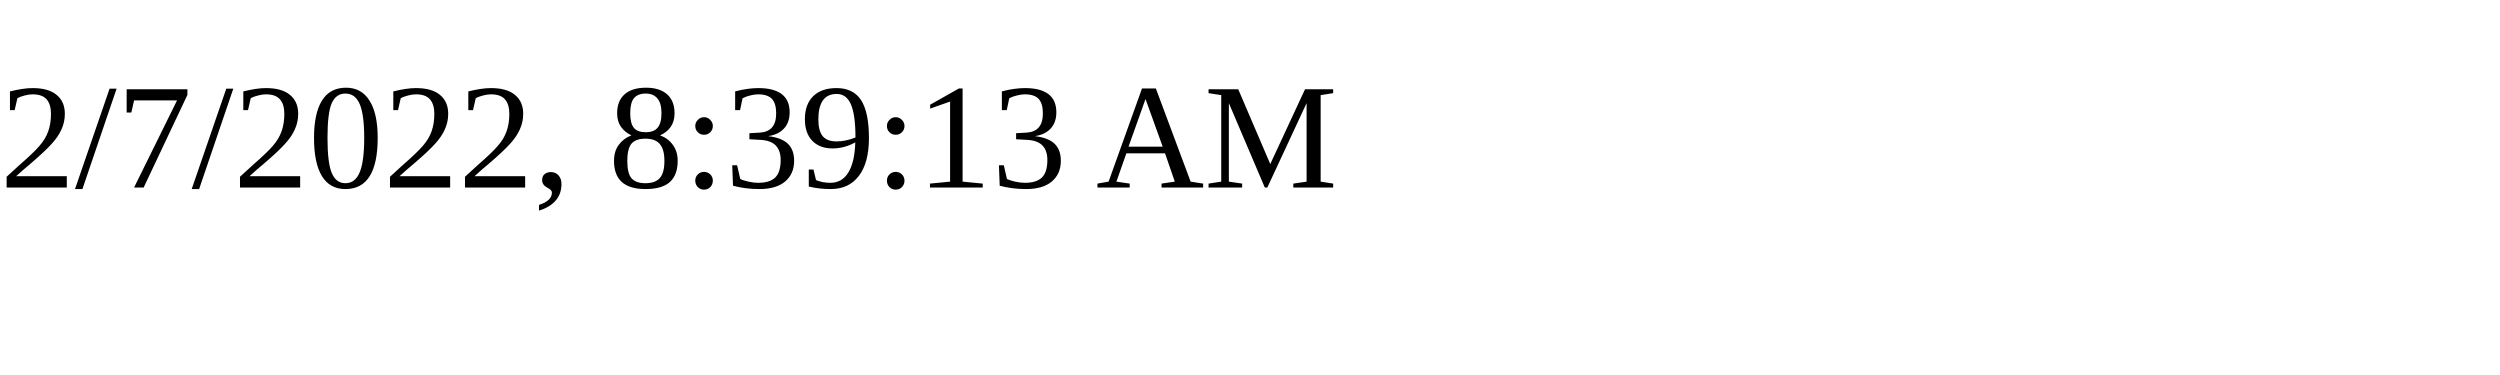
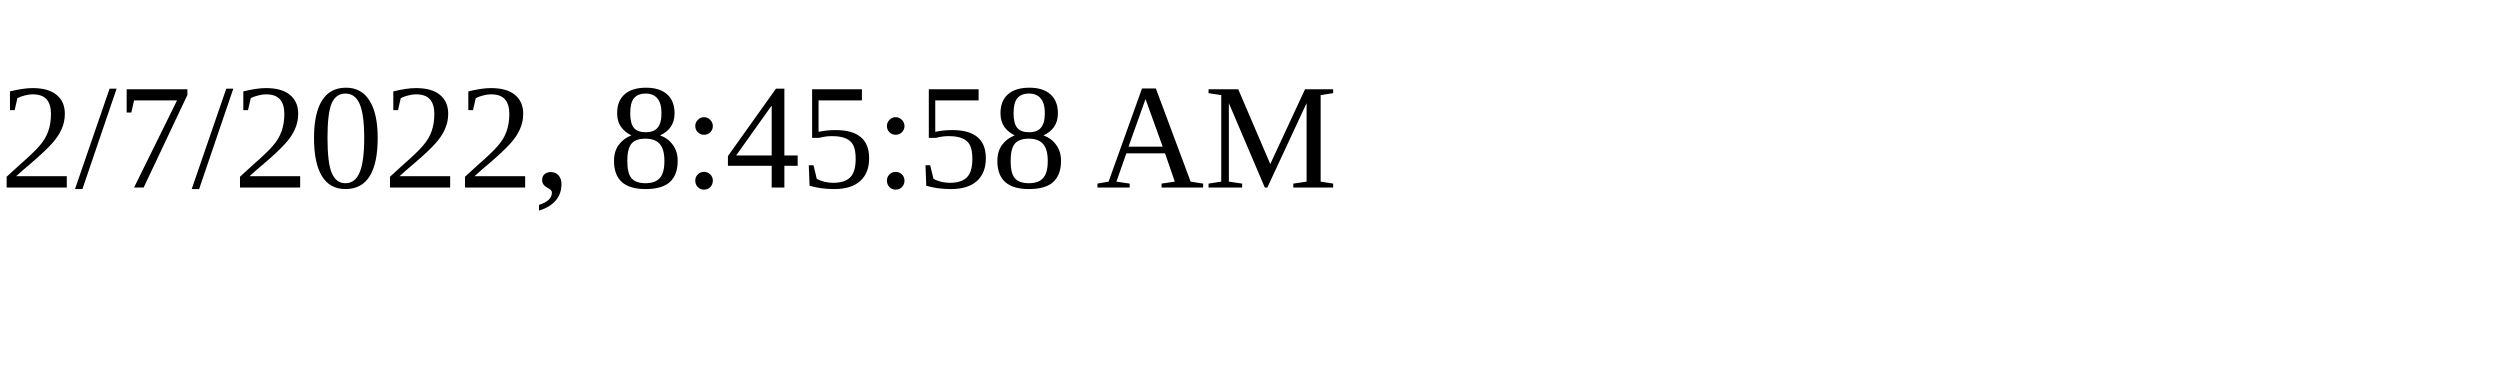
<svg xmlns="http://www.w3.org/2000/svg" height="30" width="200">
-   <text x="0" y="15">2/7/2022, 8:39:13 AM</text>
+   <text x="0" y="15">2/7/2022, 8:45:58 AM</text>
</svg>
